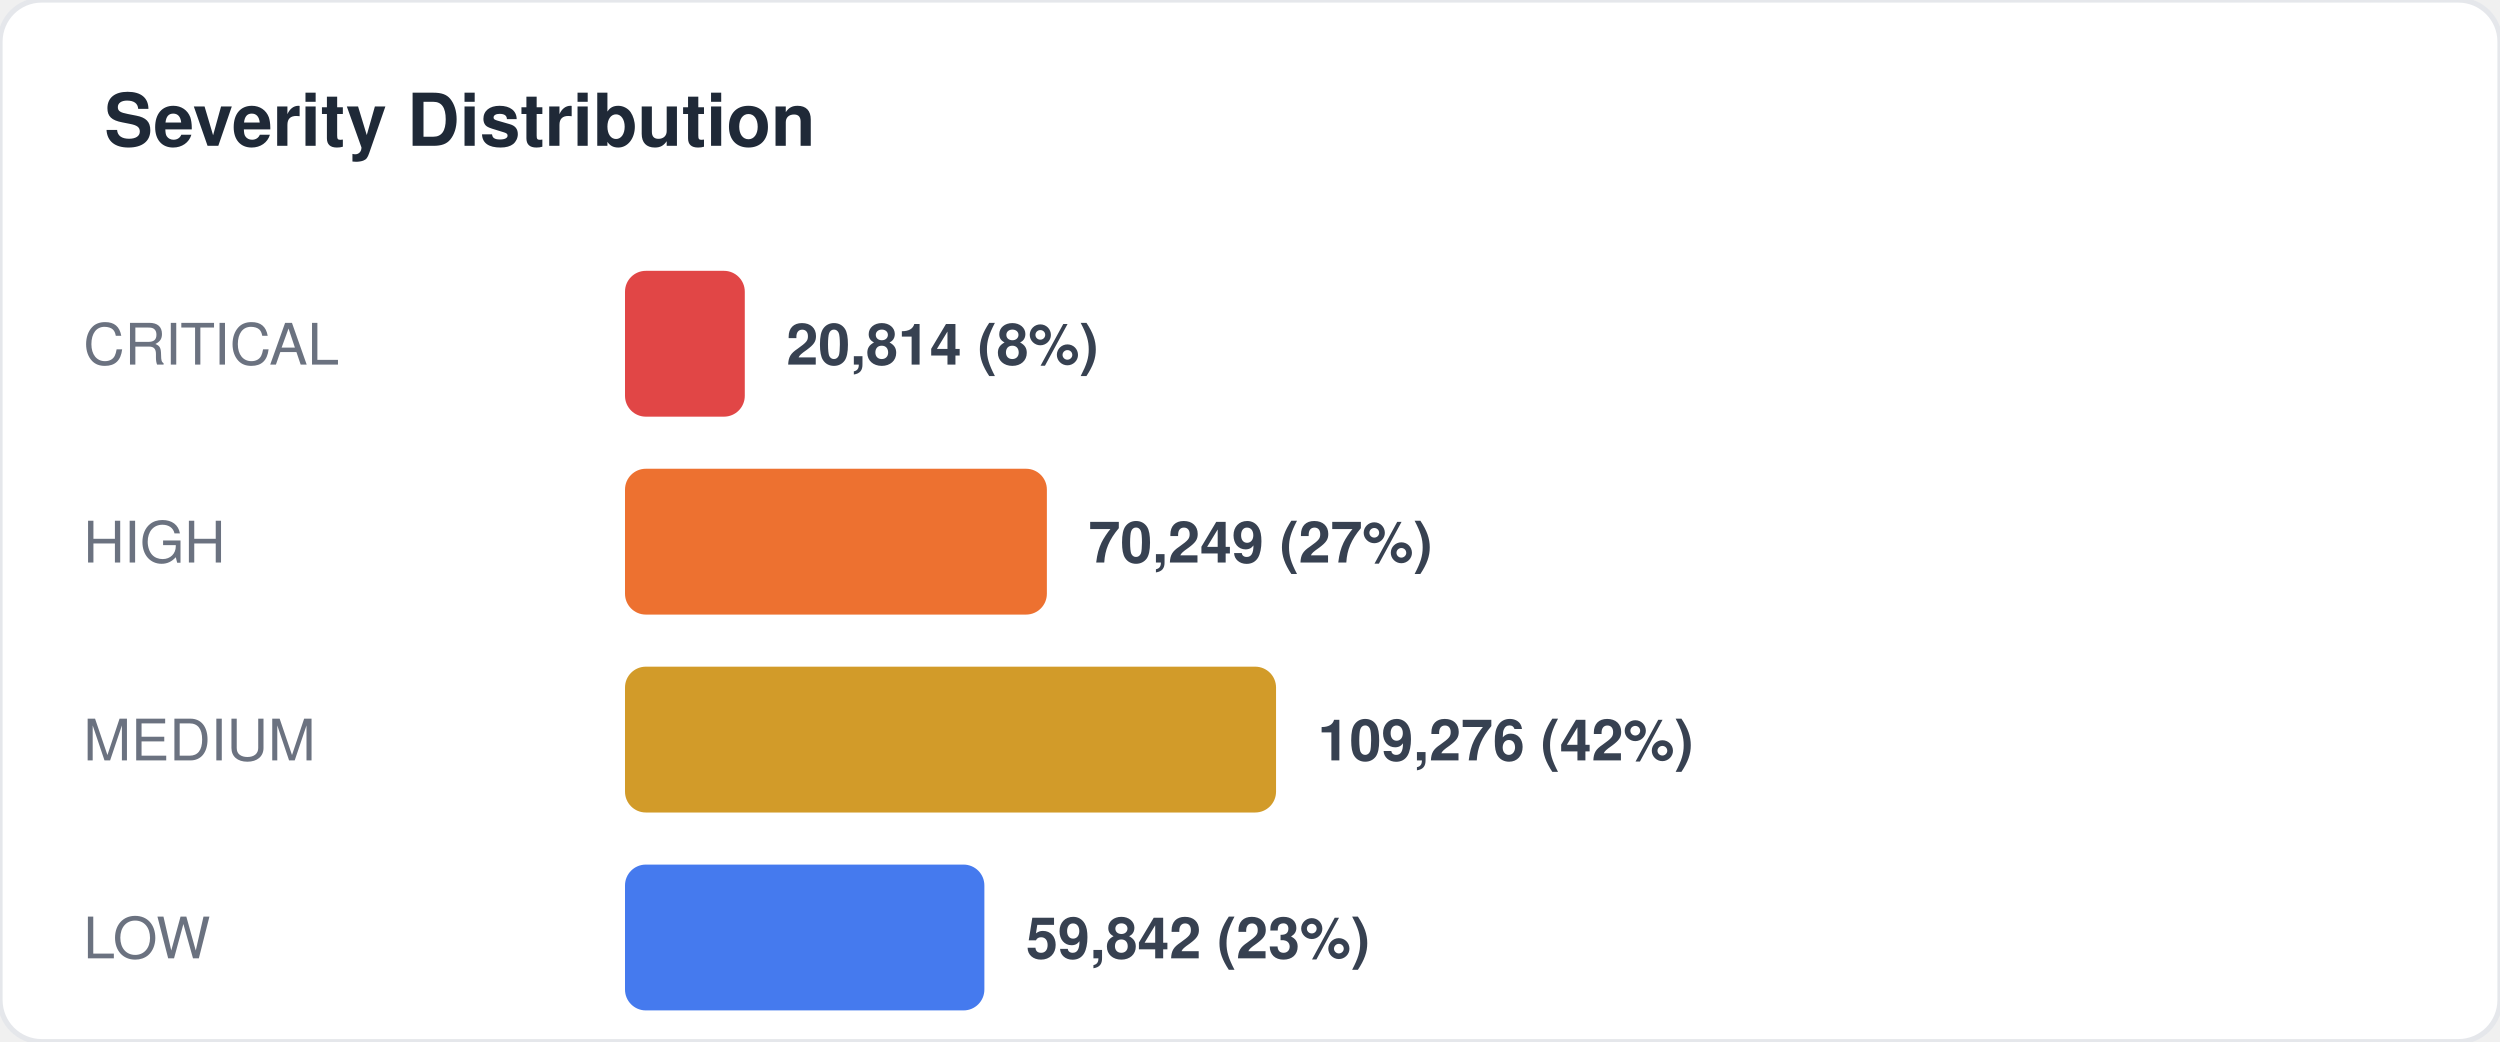
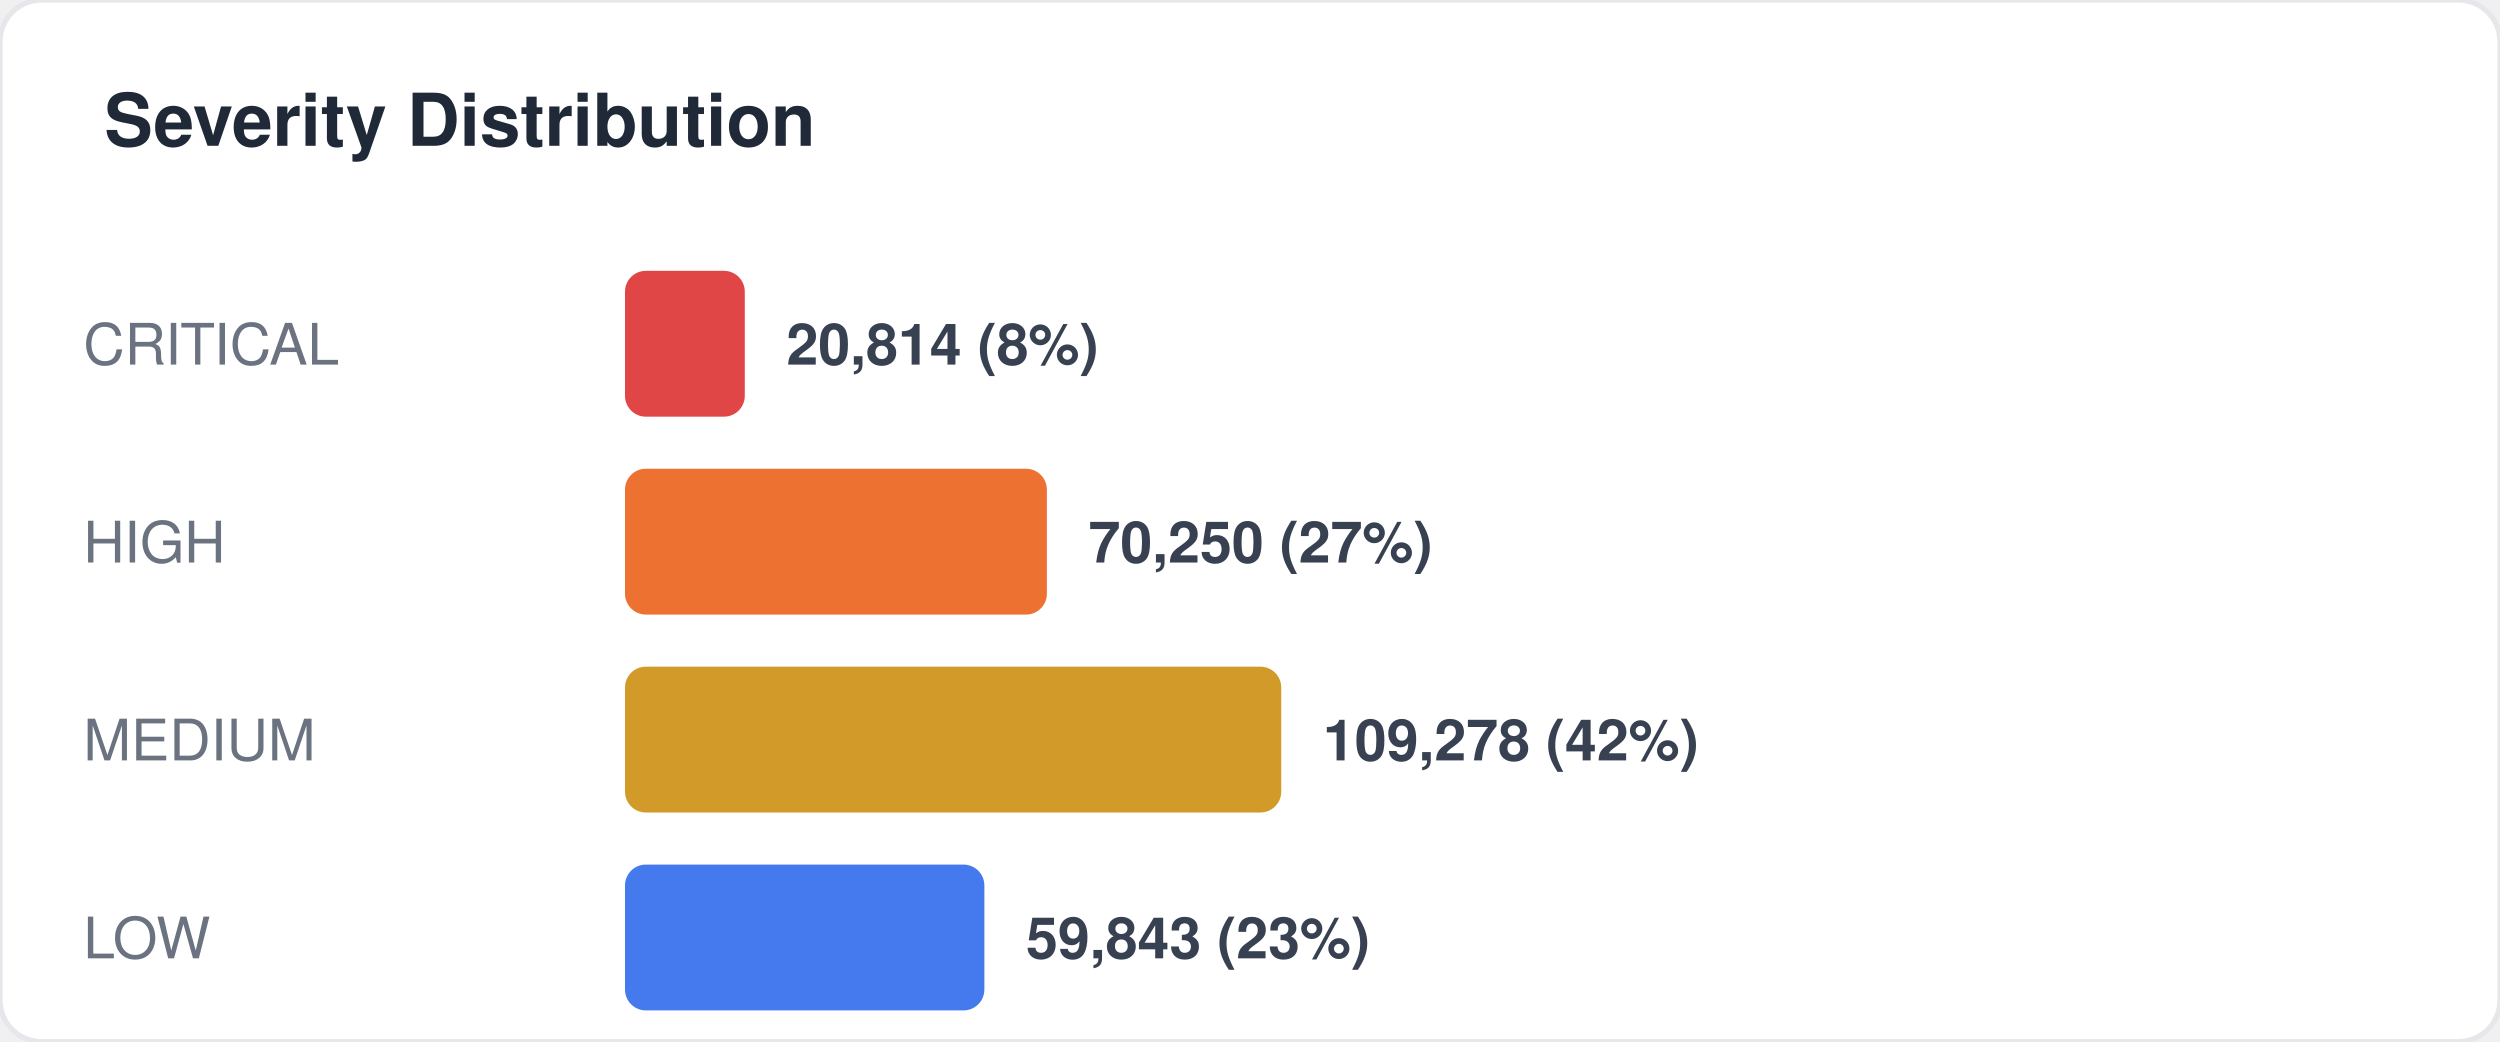
<svg xmlns="http://www.w3.org/2000/svg" width="480" height="200" viewBox="0 0 480 200" fill="none">
  <style>
  text { font-family: -apple-system, BlinkMacSystemFont, "Segoe UI", Helvetica, Arial, sans-serif; }
  .title { font-size: 14px; font-weight: 700; fill: #1f2937; }
  .label { font-size: 11px; fill: #6b7280; }
  .value { font-size: 11px; font-weight: 600; fill: #374151; }
  .big-number { font-size: 28px; font-weight: 800; fill: #111827; }
  .sub { font-size: 10px; fill: #9ca3af; }
</style>
  <rect width="480" height="200" rx="8" fill="#ffffff" stroke="#e5e7eb" stroke-width="1" />
  <text x="20" y="28" class="title">Severity Distribution</text>
  <text x="16" y="70" class="label">CRITICAL</text>
  <rect x="120" y="52" width="23" height="28" rx="4" fill="#dc2626" opacity="0.85" />
  <text x="151" y="70" class="value">20,814 (8%)</text>
  <text x="16" y="108" class="label">HIGH</text>
  <rect x="120" y="90" width="81" height="28" rx="4" fill="#ea580c" opacity="0.85" />
-   <text x="209" y="108" class="value">70,249 (27%)</text>
+   <text x="209" y="108" class="value">70,250 (27%)</text>
  <text x="16" y="146" class="label">MEDIUM</text>
-   <rect x="120" y="128" width="125" height="28" rx="4" fill="#ca8a04" opacity="0.85" />
-   <text x="253" y="146" class="value">109,276 (42%)</text>
+   <rect x="120" y="128" width="126" height="28" rx="4" fill="#ca8a04" opacity="0.85" />
+   <text x="254" y="146" class="value">109,278 (42%)</text>
  <text x="16" y="184" class="label">LOW</text>
  <rect x="120" y="166" width="69" height="28" rx="4" fill="#2563eb" opacity="0.85" />
-   <text x="197" y="184" class="value">59,842 (23%)</text>
+   <text x="197" y="184" class="value">59,843 (23%)</text>
</svg>
